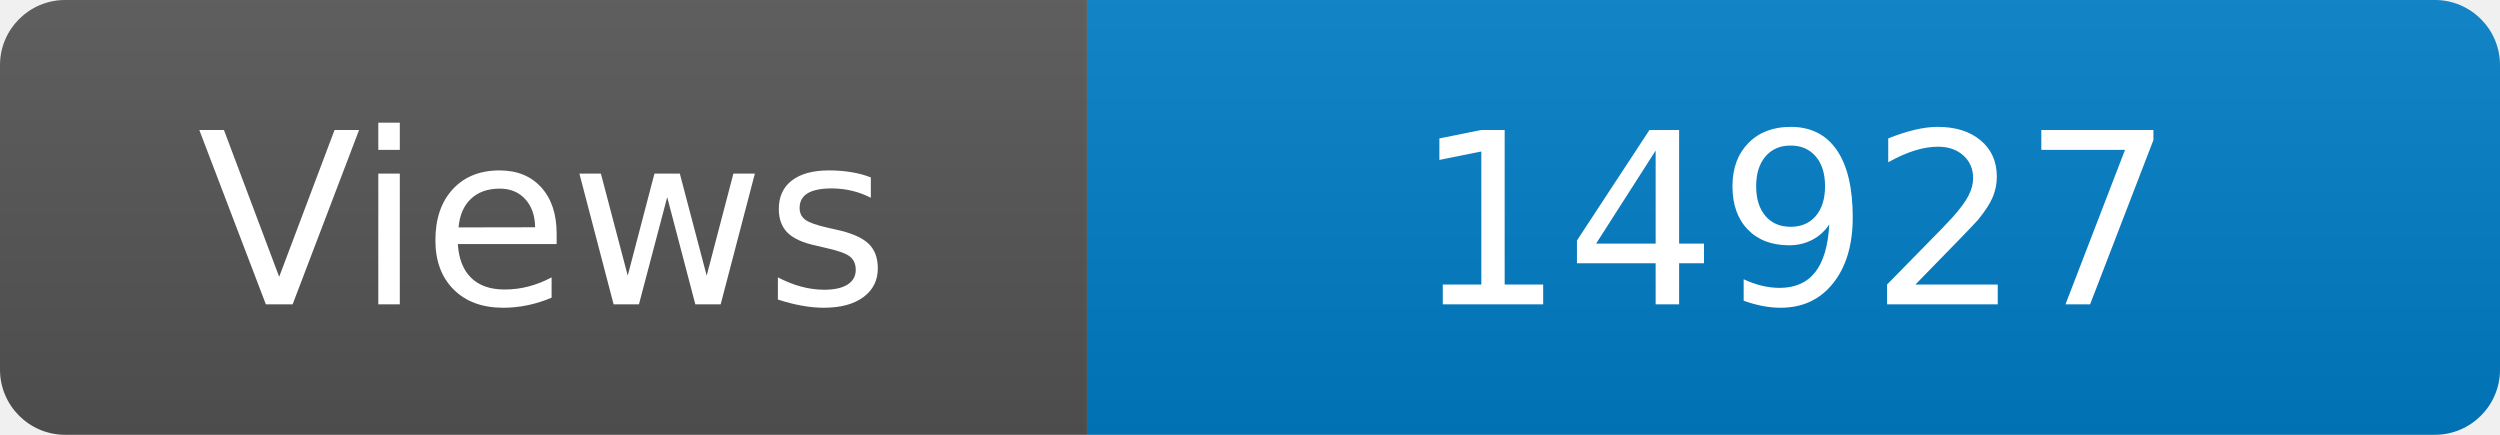
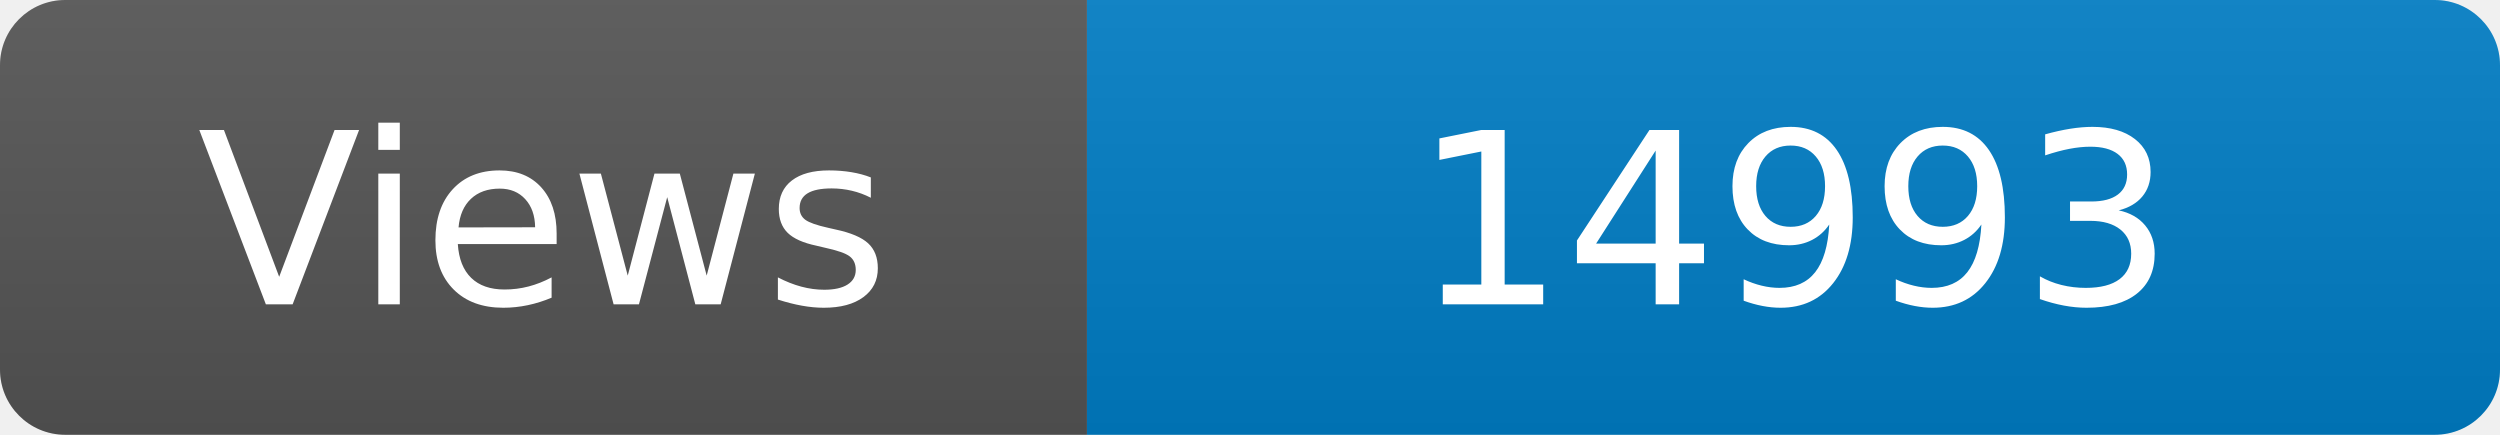
<svg xmlns="http://www.w3.org/2000/svg" width="115" height="20" role="img" aria-label="Maintained?: yes">
  <linearGradient id="s" x2="0" y2="100%">
    <stop offset="0" stop-color="#bbb" stop-opacity=".1" />
    <stop offset="1" stop-opacity=".1" />
  </linearGradient>
  <clipPath id="r">
    <rect width="115" height="20" rx="3" fill="#fff" />
  </clipPath>
  <g clip-path="url(#r)">
    <rect width="50" height="20" fill="#555" />
    <rect x="50" width="160" height="20" fill="#007ec6" />
    <rect width="115" height="20" fill="url(#s)" />
  </g>
  <g fill="#fff" text-anchor="middle" font-family="Verdana,Geneva,DejaVu Sans,sans-serif" font-size="110">
    <text x="250" y="140" transform="scale(.1)" fill="#fff">Views</text>
-     <text x="825" y="140" transform="scale(.1)" fill="#fff">14927</text>
+     <text x="825" y="140" transform="scale(.1)" fill="#fff">14993</text>
  </g>
</svg>
